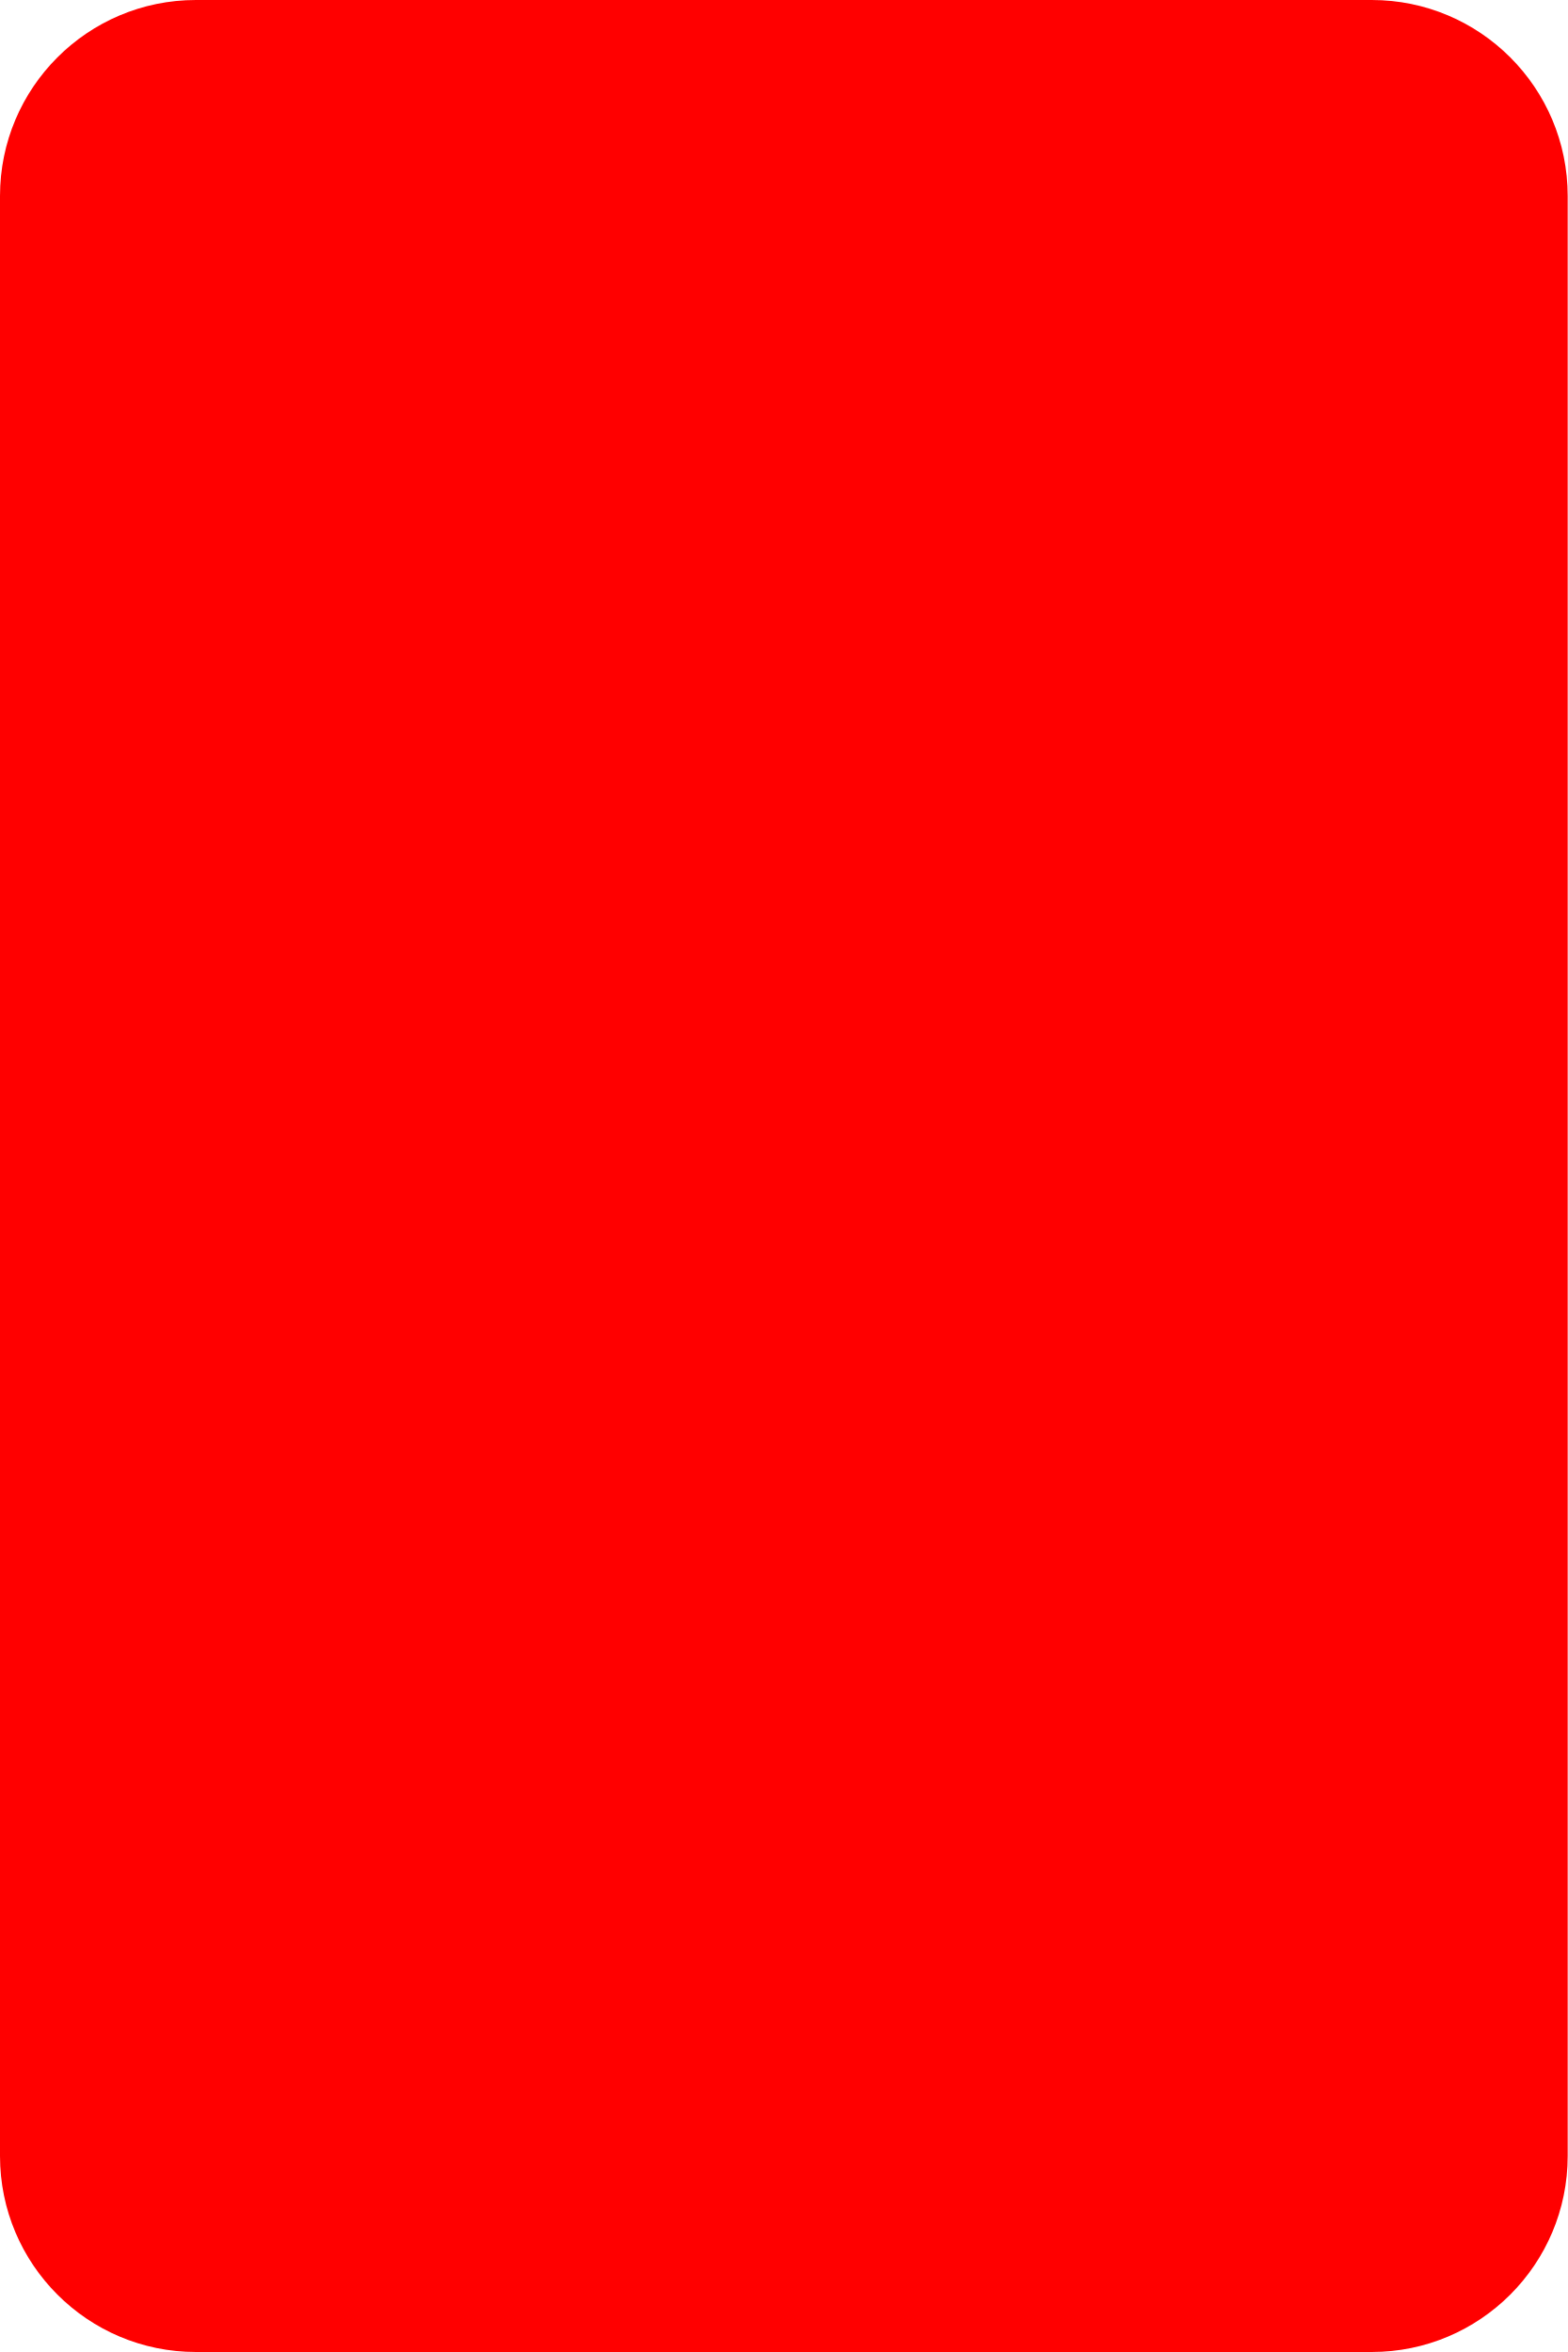
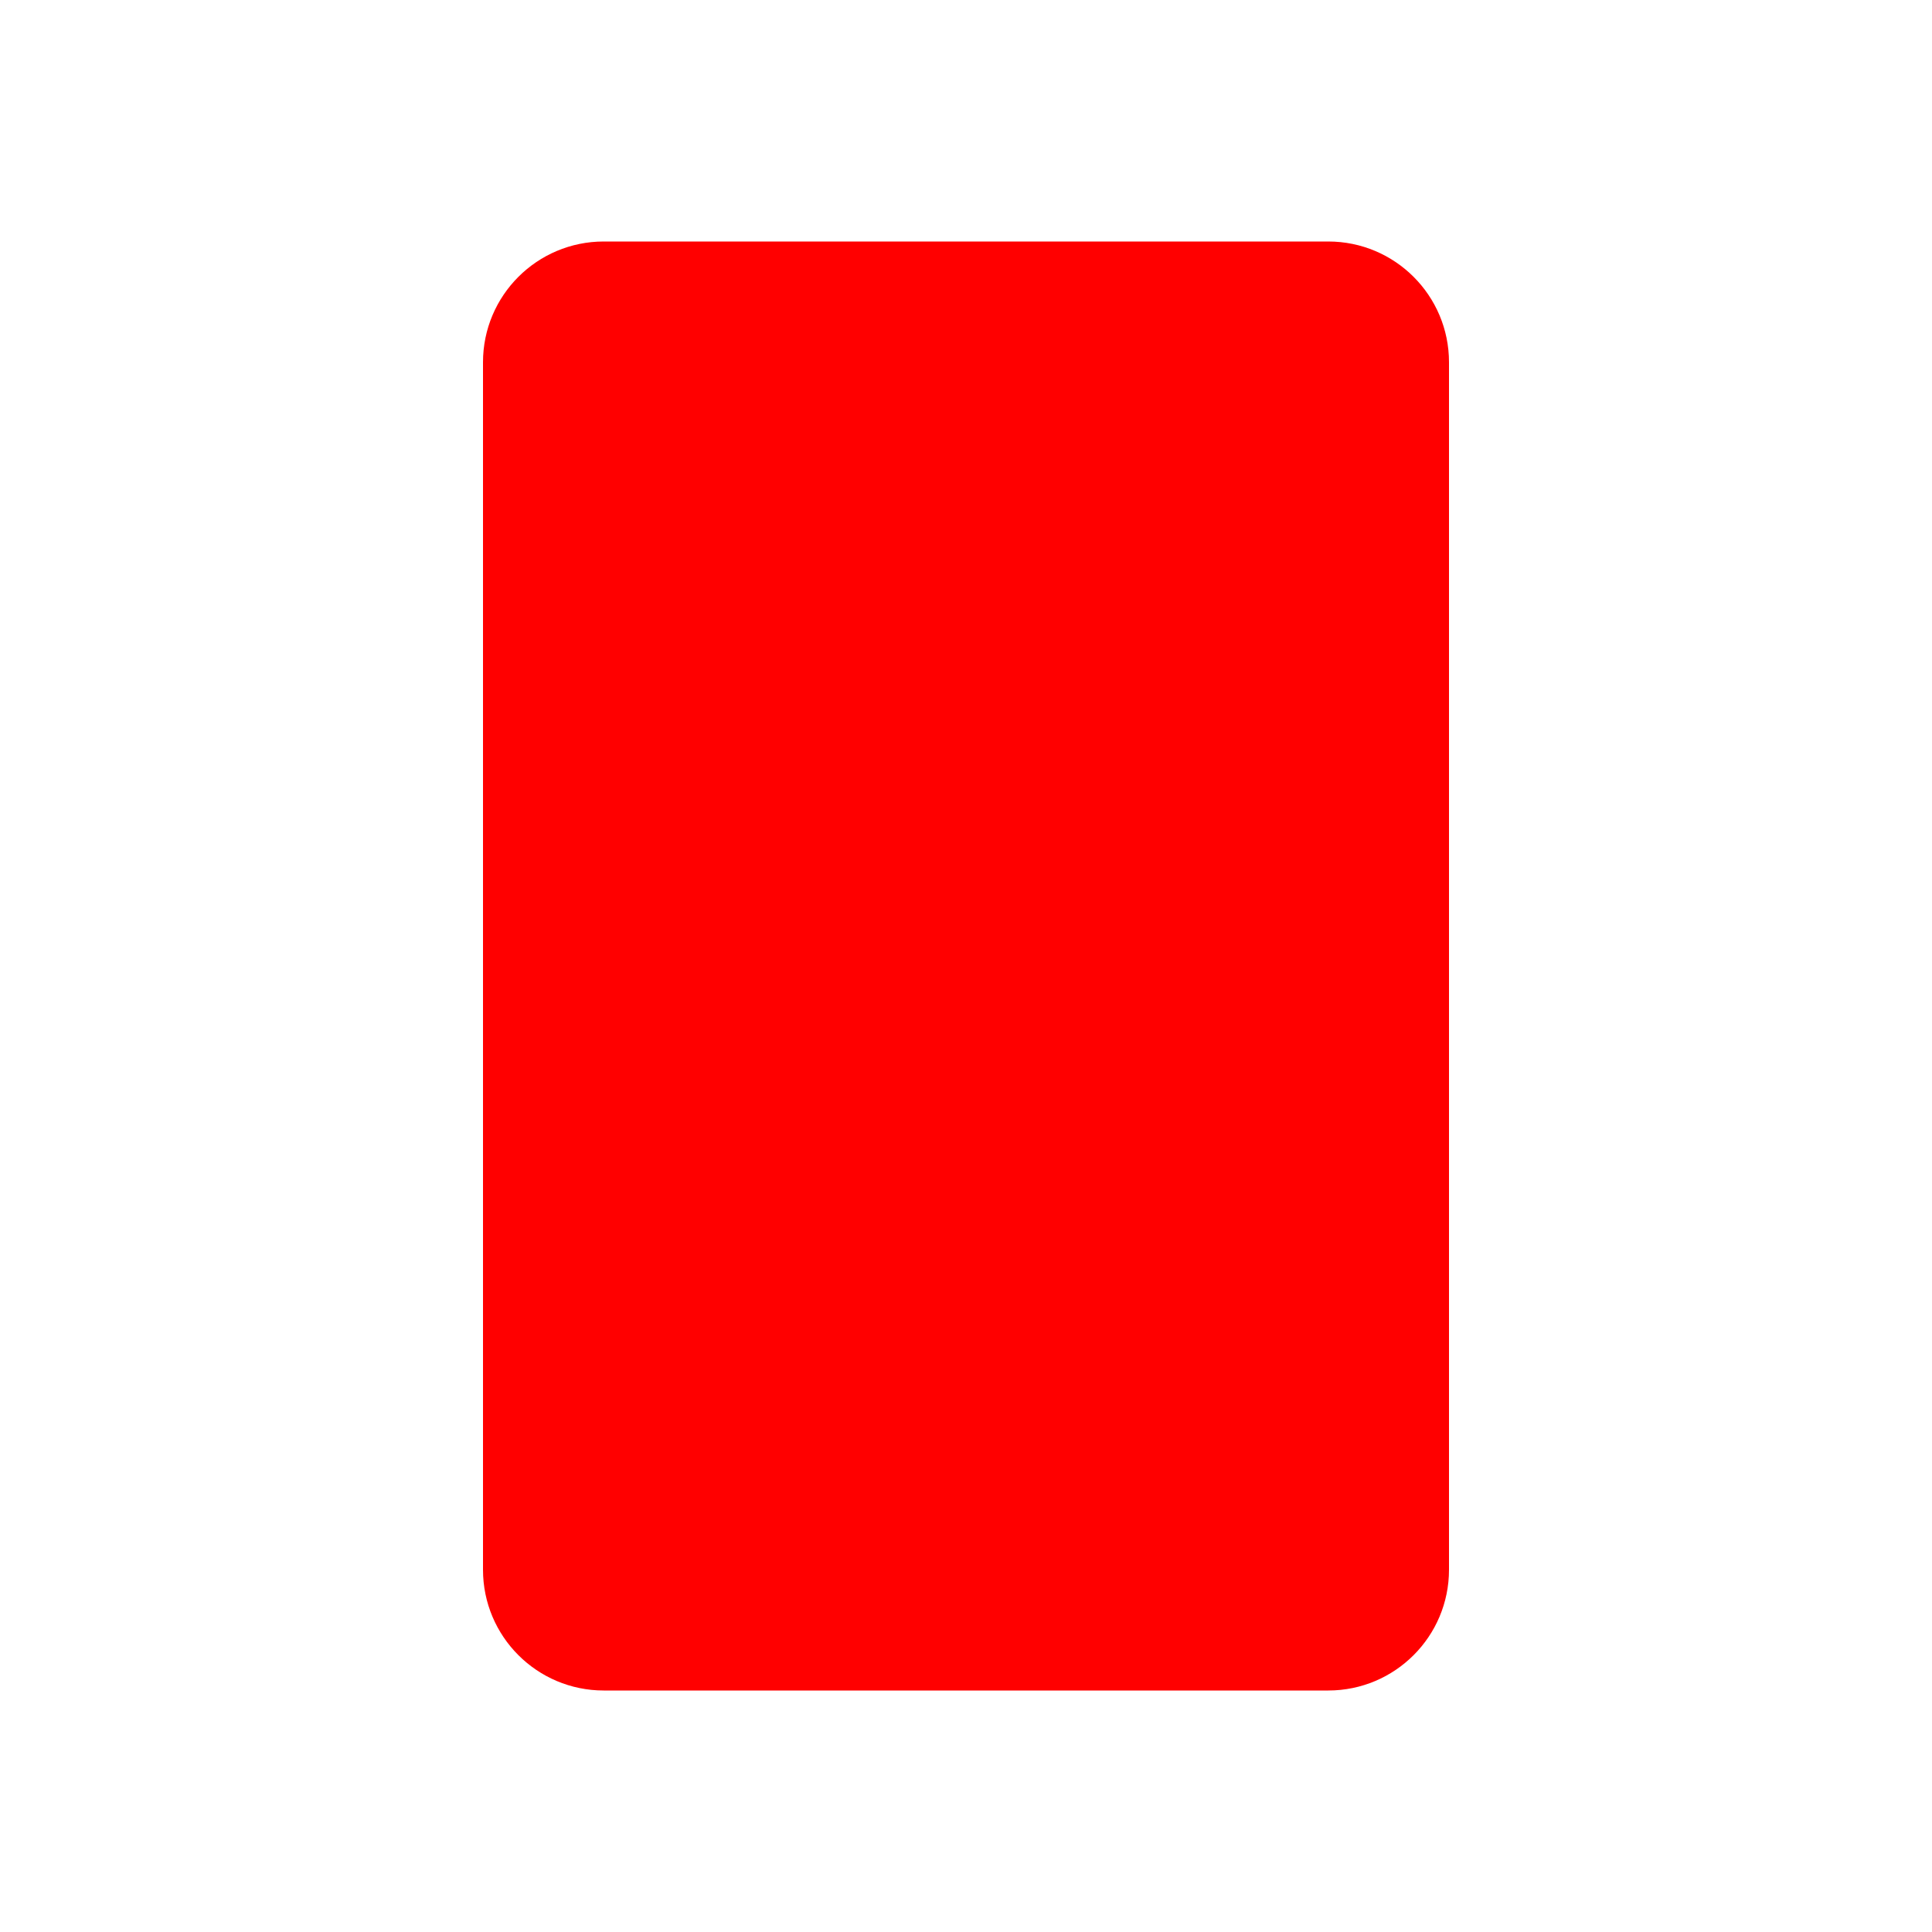
- <svg xmlns="http://www.w3.org/2000/svg" width="8" height="12" viewBox="0 0 8 12" fill="none">
-   <rect width="8" height="12" rx="1" fill="#FF0000" />
+ <svg xmlns="http://www.w3.org/2000/svg" width="16" height="16" viewBox="0 0 16 16" fill="none">
+   <rect x="4" y="2" width="8" height="12" rx="1" fill="#FF0000" />
</svg>
